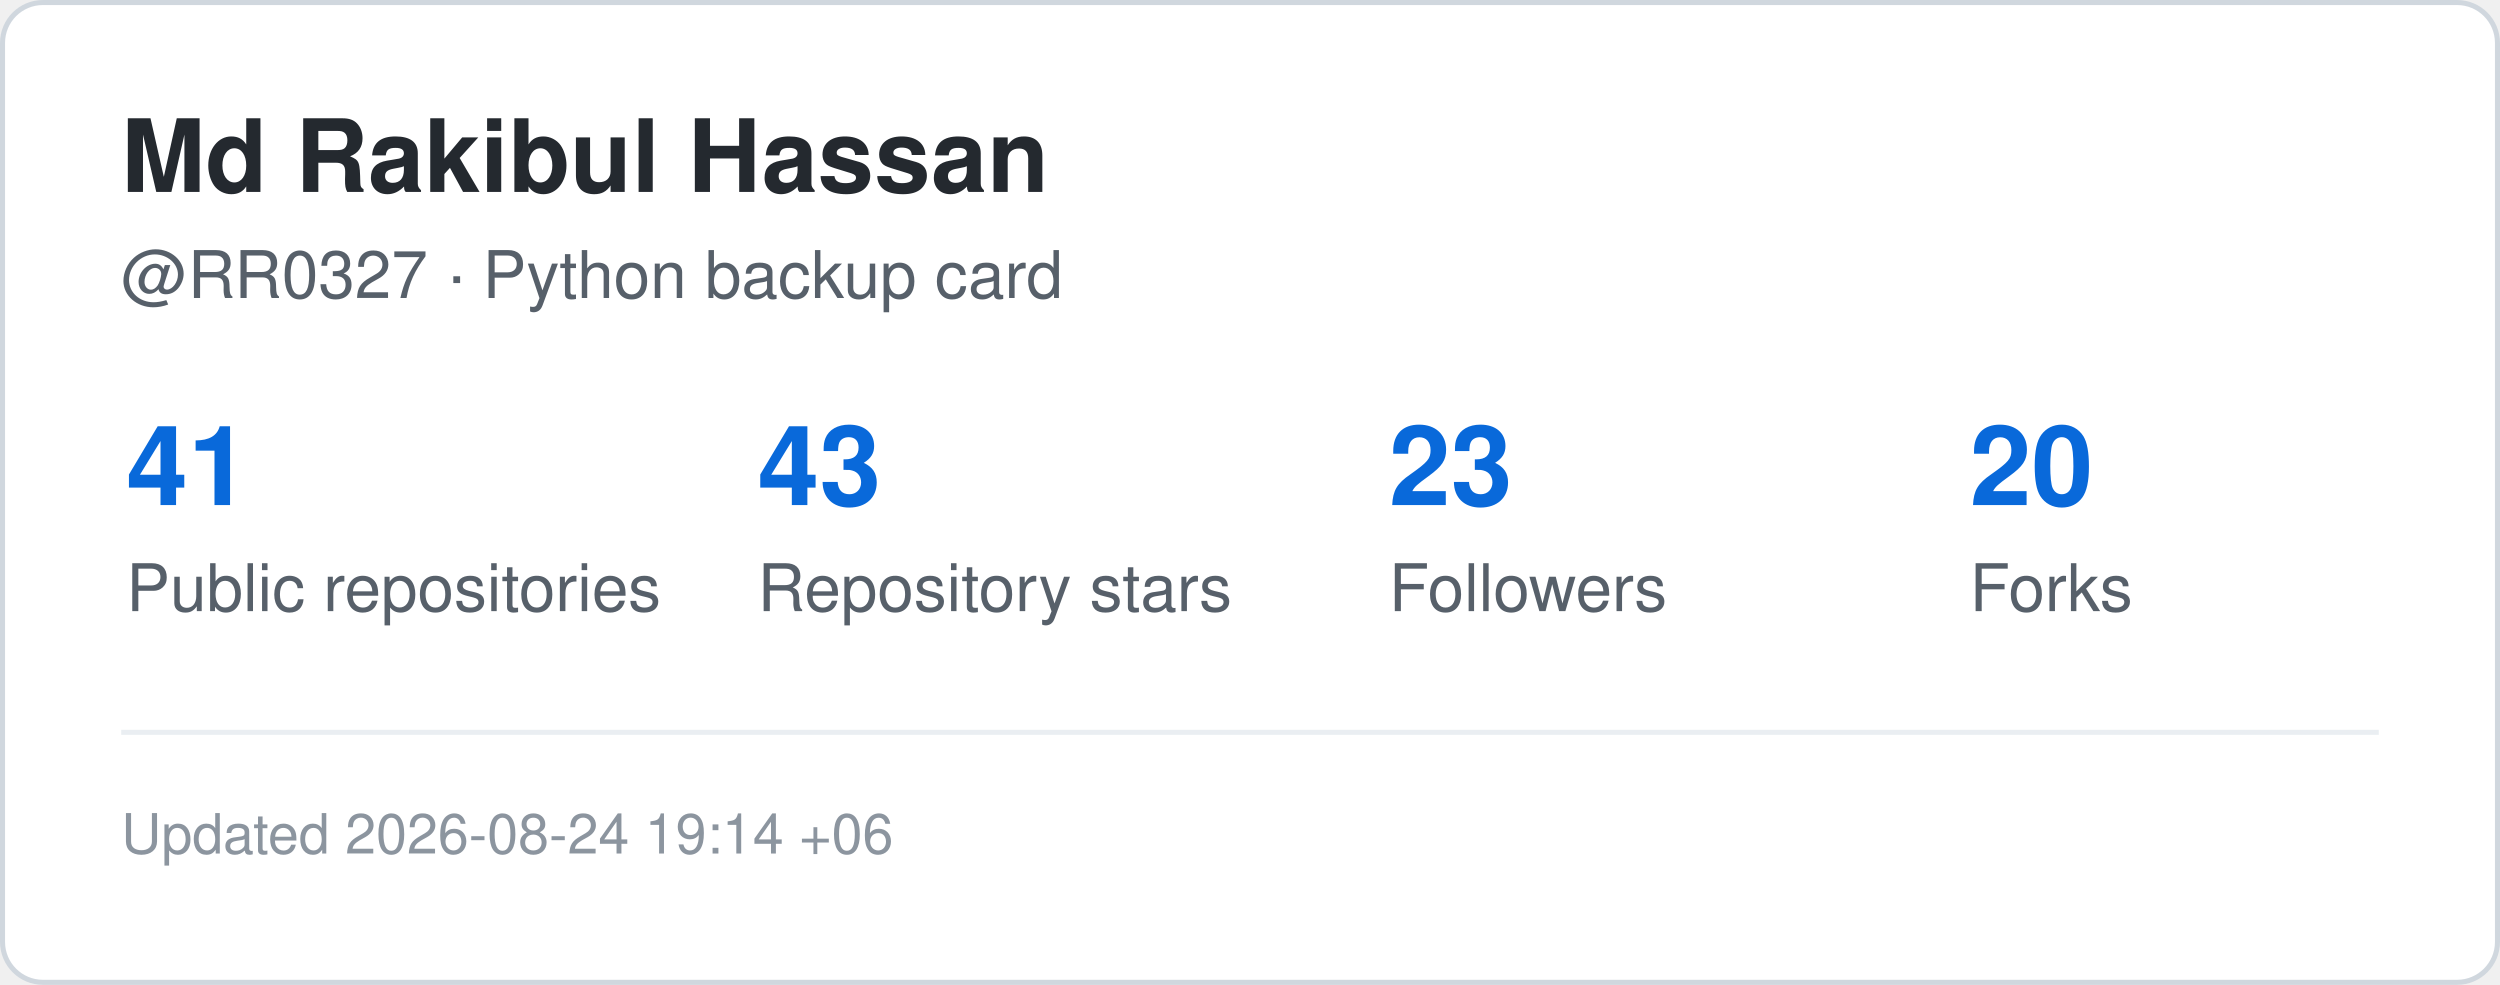
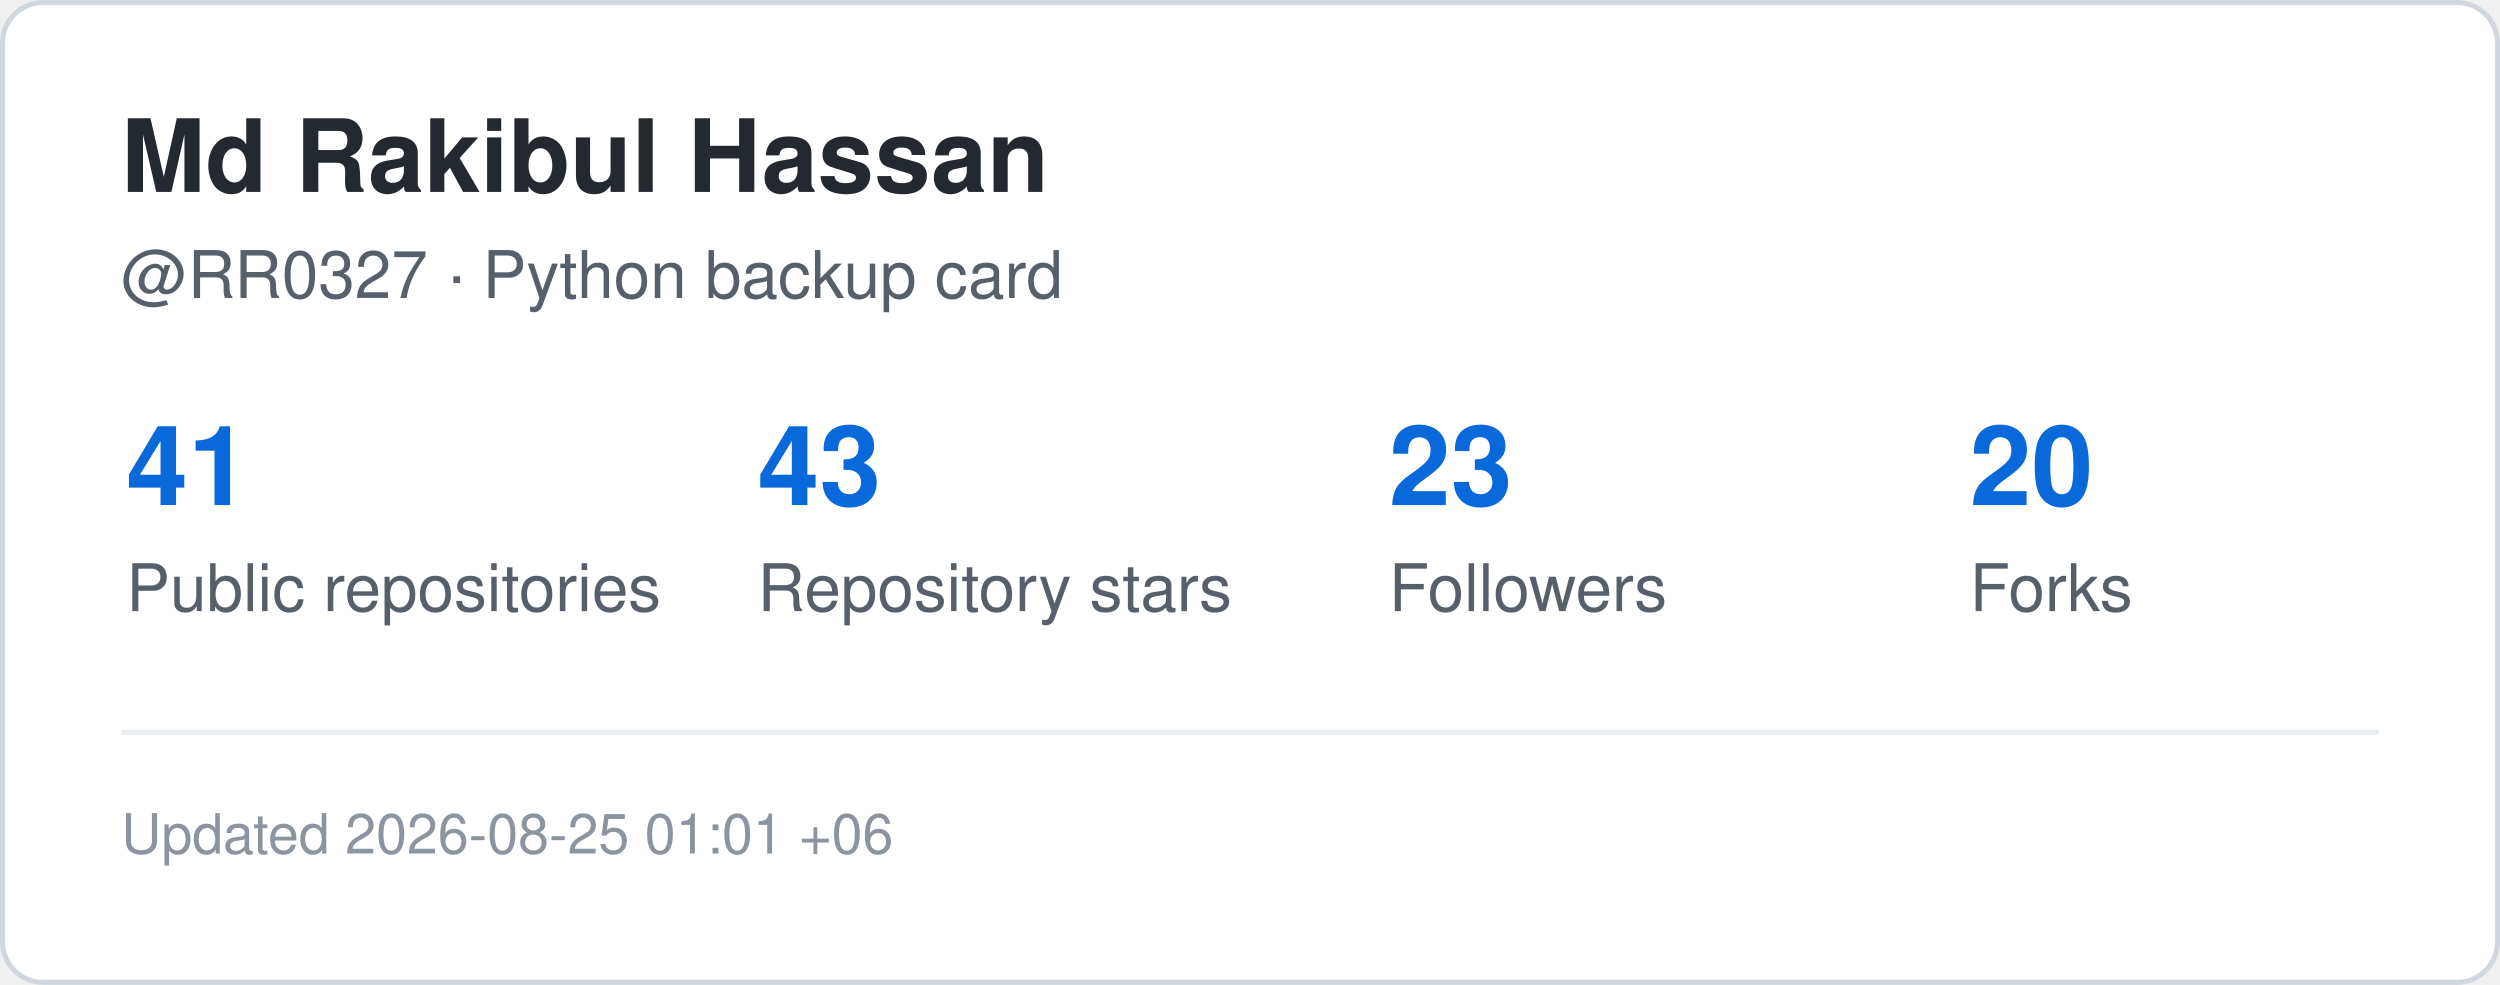
<svg xmlns="http://www.w3.org/2000/svg" width="495" height="195" viewBox="0 0 495 195" role="img" aria-label="GitHub statistics for RR0327">
  <rect x="0.5" y="0.5" width="494" height="194" rx="8" fill="#ffffff" stroke="#d0d7de" />
  <style>
    .title {
      font: 700 20px -apple-system,BlinkMacSystemFont,"Segoe UI",Helvetica,Arial,sans-serif;
      fill: #24292f;
    }
    .label {
      font: 500 13px -apple-system,BlinkMacSystemFont,"Segoe UI",Helvetica,Arial,sans-serif;
      fill: #57606a;
    }
    .value {
      font: 700 22px -apple-system,BlinkMacSystemFont,"Segoe UI",Helvetica,Arial,sans-serif;
      fill: #0969da;
    }
    .small {
      font: 400 11px -apple-system,BlinkMacSystemFont,"Segoe UI",Helvetica,Arial,sans-serif;
      fill: #8c959f;
    }
  </style>
  <text x="24" y="38" class="title">Md Rakibul Hassan</text>
  <text x="24" y="59" class="label">@RR0327 · Python backup card</text>
  <text x="25" y="100" class="value">41</text>
  <text x="25" y="121" class="label">Public repositories</text>
  <text x="150" y="100" class="value">43</text>
  <text x="150" y="121" class="label">Repository stars</text>
  <text x="275" y="100" class="value">23</text>
  <text x="275" y="121" class="label">Followers</text>
  <text x="390" y="100" class="value">20</text>
  <text x="390" y="121" class="label">Forks</text>
  <line x1="24" y1="145" x2="471" y2="145" stroke="#eaeef2" />
  <text x="24" y="169" class="small">
-     Updated 2026-08-24 19:14 +06
+     Updated 2026-08-25 01:01 +06
  </text>
</svg>
